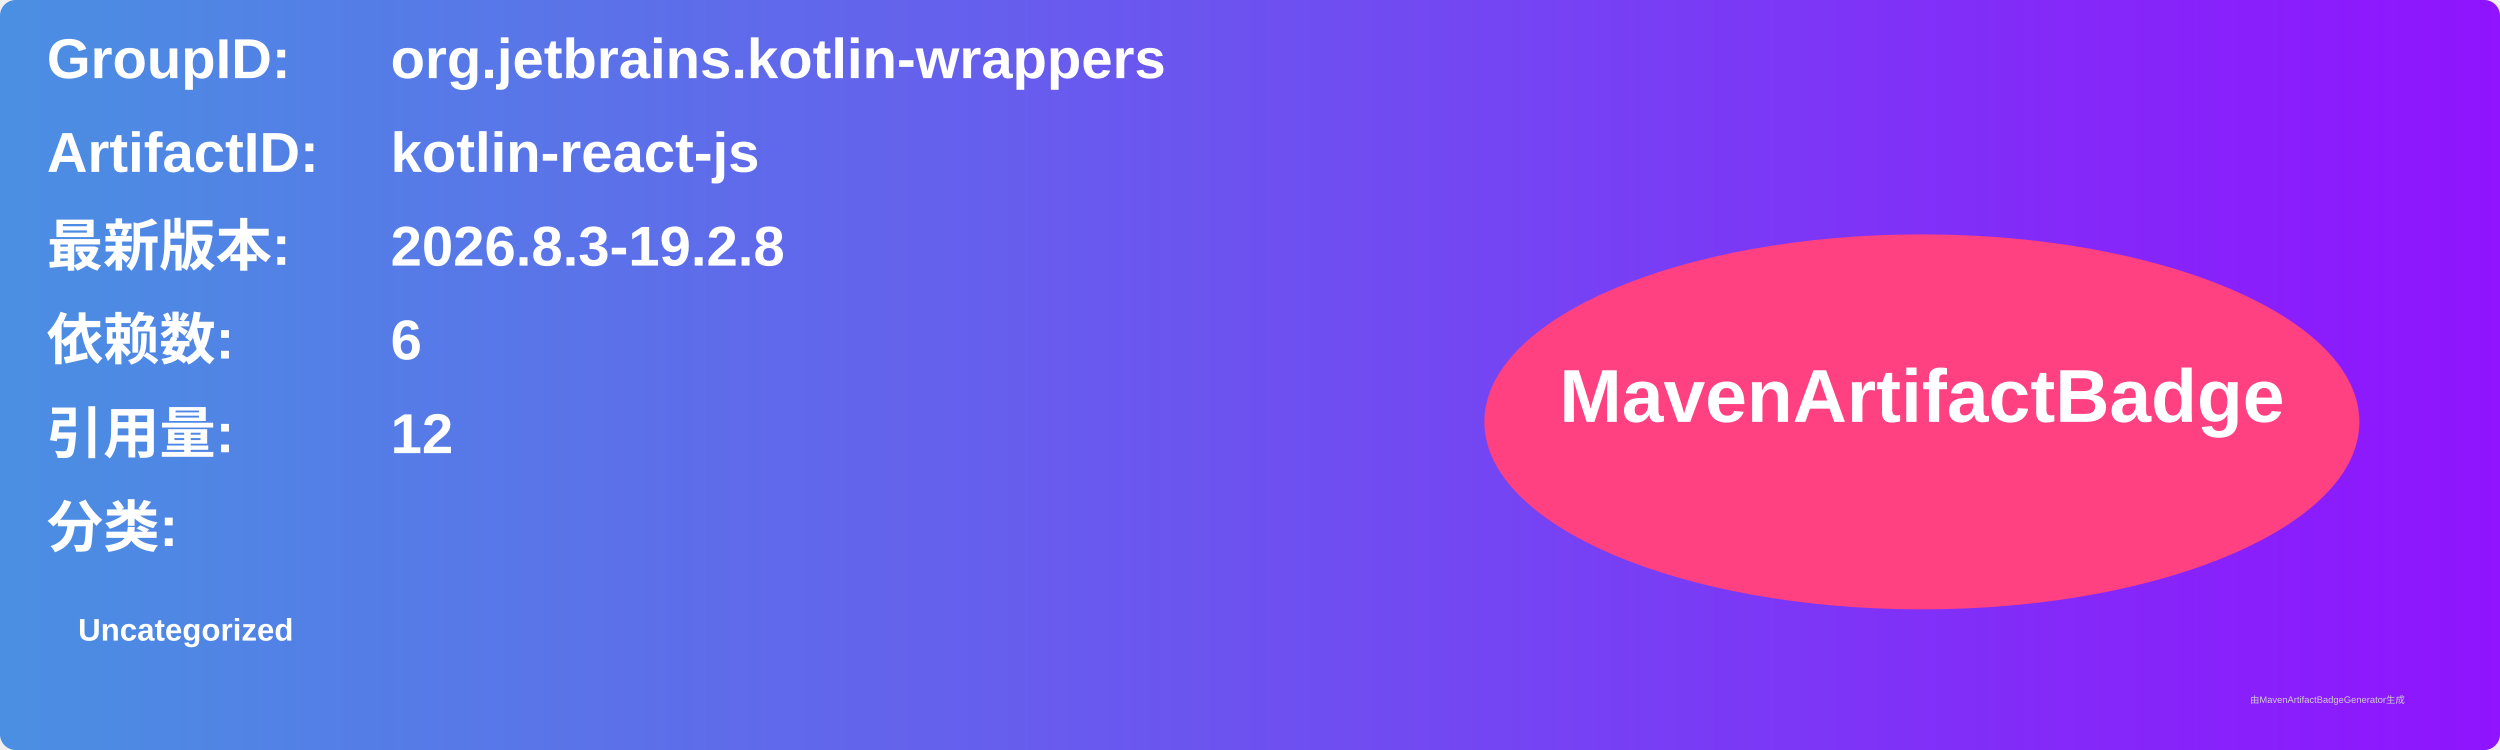
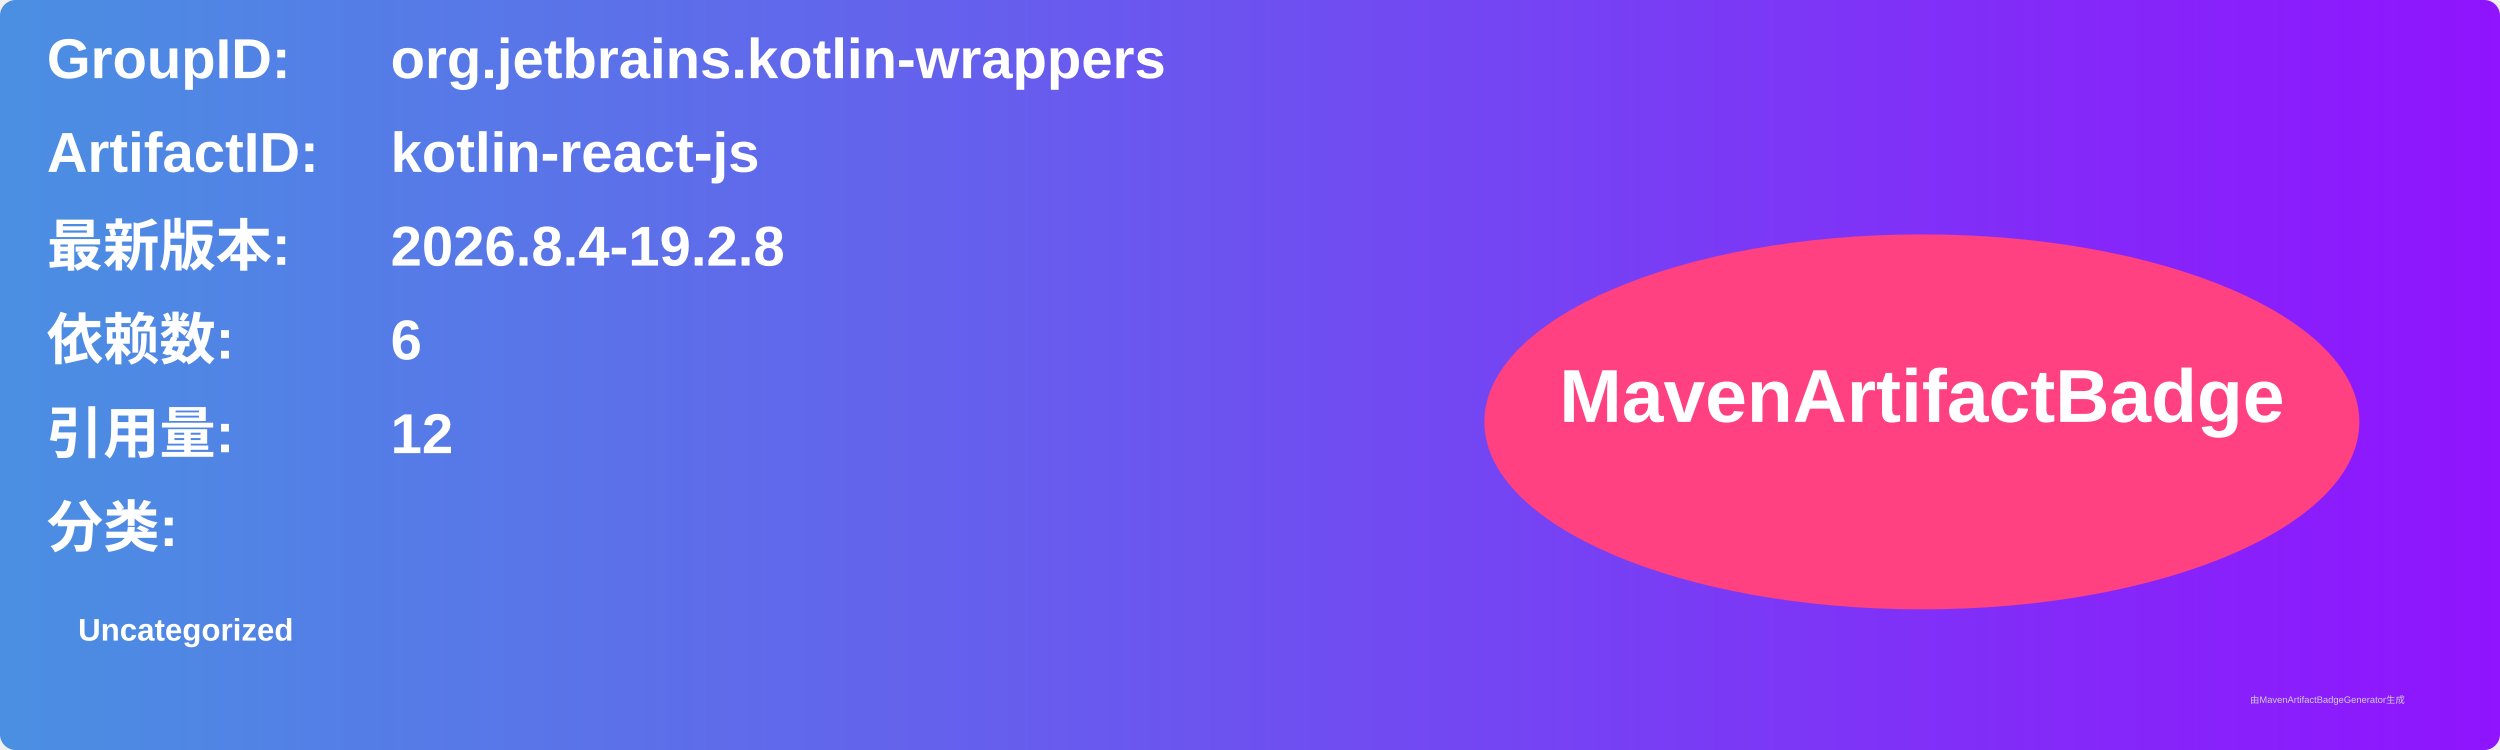
<svg xmlns="http://www.w3.org/2000/svg" width="800" height="240" viewBox="0 0 800 240">
  <linearGradient id="grad" x1="0%" y1="0%" x2="100%" y2="0%">
    <stop offset="0%" stop-color="#4a90e2" />
    <stop offset="100%" stop-color="#9013fe" />
  </linearGradient>
  <rect width="100%" height="100%" rx="5" ry="5" fill="url(#grad)" />
  <g transform="translate(15, 15)">
    <text x="0" y="10" font-family="Arial" font-size="18" fill="white" font-weight="bold" width="260">GroupID:</text>
    <text x="110" y="10" font-family="Arial" font-size="18" fill="white" font-weight="bold" width="460">org.jetbrains.kotlin-wrappers</text>
    <text x="0" y="40" font-family="Arial" font-size="18" fill="white" font-weight="bold" width="260">ArtifactID:</text>
    <text x="110" y="40" font-family="Arial" font-size="18" fill="white" font-weight="bold" width="460">kotlin-react-js</text>
    <text x="0" y="70" font-family="Arial" font-size="18" fill="white" font-weight="bold">最新版本:</text>
    <text x="110" y="70" font-family="Arial" font-size="18" fill="white" font-weight="bold">
-       <tspan font-weight="bold">2026.8.3-19.2.8</tspan>
+       <tspan font-weight="bold">2026.8.4-19.2.8</tspan>
    </text>
    <text x="0" y="100" font-family="Arial" font-size="18" fill="white" font-weight="bold">依赖数: </text>
    <text x="110" y="100" font-family="Arial" font-size="18" fill="white">
      <tspan font-weight="bold">6</tspan>
    </text>
    <text x="0" y="130" font-family="Arial" font-size="18" fill="white" font-weight="bold">引用量: </text>
    <text x="110" y="130" font-family="Arial" font-size="18" fill="white">
      <tspan font-weight="bold">12</tspan>
    </text>
    <text x="0" y="160" font-family="Arial" font-size="18" fill="white" font-weight="bold">分类:</text>
    <text x="10" y="190" font-family="Arial" font-size="10" fill="white">
      <tspan font-weight="bold">Uncategorized</tspan>
    </text>
    <ellipse cx="600" cy="120" rx="140" ry="60" fill="#ff4081" />
    <text x="600" y="120" text-anchor="middle" font-family="Arial" font-size="24" fill="white" font-weight="bold">MavenArtifactBadge</text>
  </g>
  <text x="720" y="225" font-family="Arial" font-size="3" fill="#d0d0d0">由MavenArtifactBadgeGenerator生成</text>
</svg>
